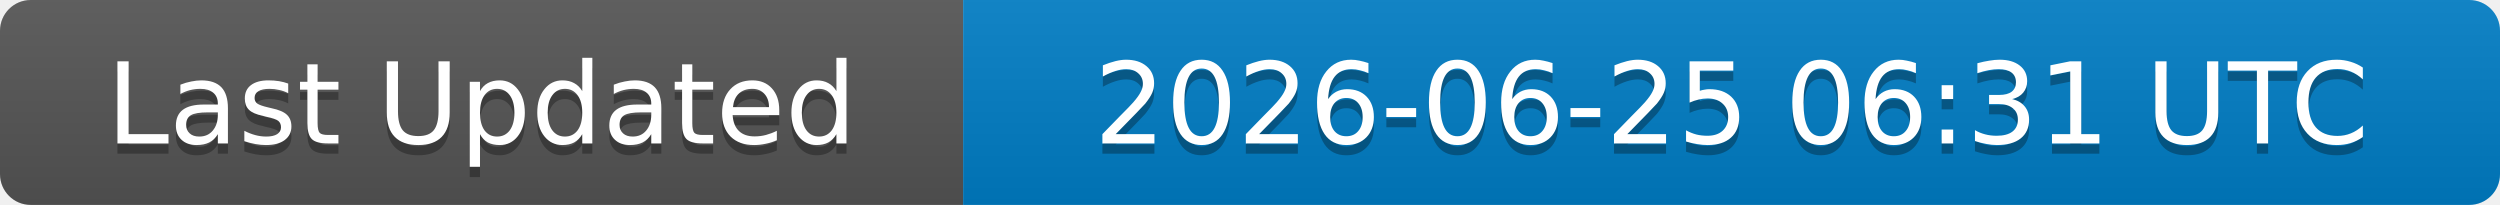
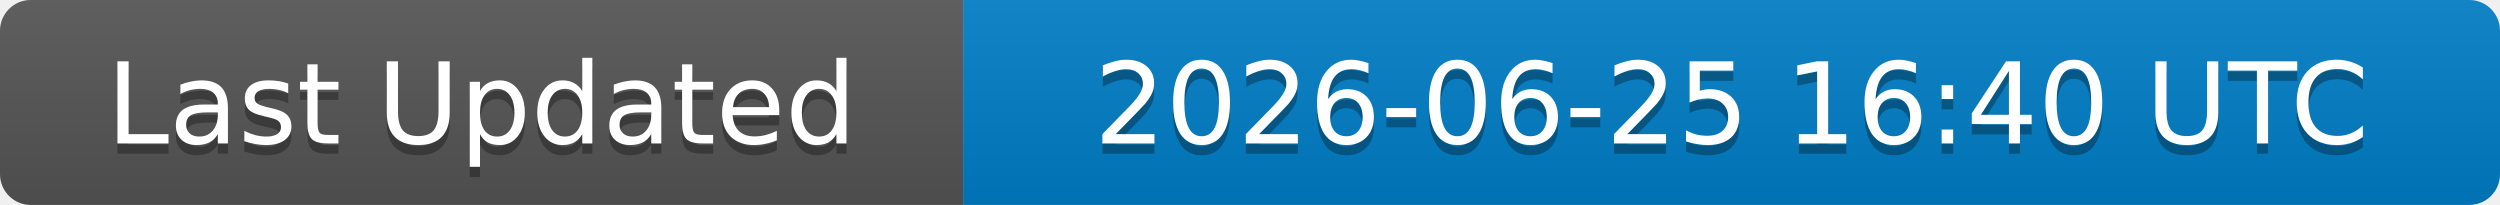
<svg xmlns="http://www.w3.org/2000/svg" width="244" height="20">
  <linearGradient id="b" x2="0" y2="100%">
    <stop offset="0" stop-color="#bbb" stop-opacity=".1" />
    <stop offset="1" stop-opacity=".1" />
  </linearGradient>
  <clipPath id="a">
    <rect width="244" height="20" rx="3" fill="#fff" />
  </clipPath>
  <g clip-path="url(#a)">
    <rect width="94" height="20" fill="#555" />
    <rect x="94" width="150" height="20" fill="#007ec6" />
    <rect width="244" height="20" fill="url(#b)" />
  </g>
  <g fill="#fff" text-anchor="middle" font-family="DejaVu Sans,Verdana,Geneva,sans-serif" font-size="11">
    <text x="47" y="15" fill="#010101" fill-opacity=".3">Last Updated</text>
    <text x="47" y="14">Last Updated</text>
-     <text x="169" y="15" fill="#010101" fill-opacity=".3">2026-06-25 06:31 UTC</text>
-     <text x="169" y="14">2026-06-25 06:31 UTC</text>
+     <text x="169" y="15" fill="#010101" fill-opacity=".3">2026-06-25 16:40 UTC</text>
+     <text x="169" y="14">2026-06-25 16:40 UTC</text>
  </g>
</svg>
